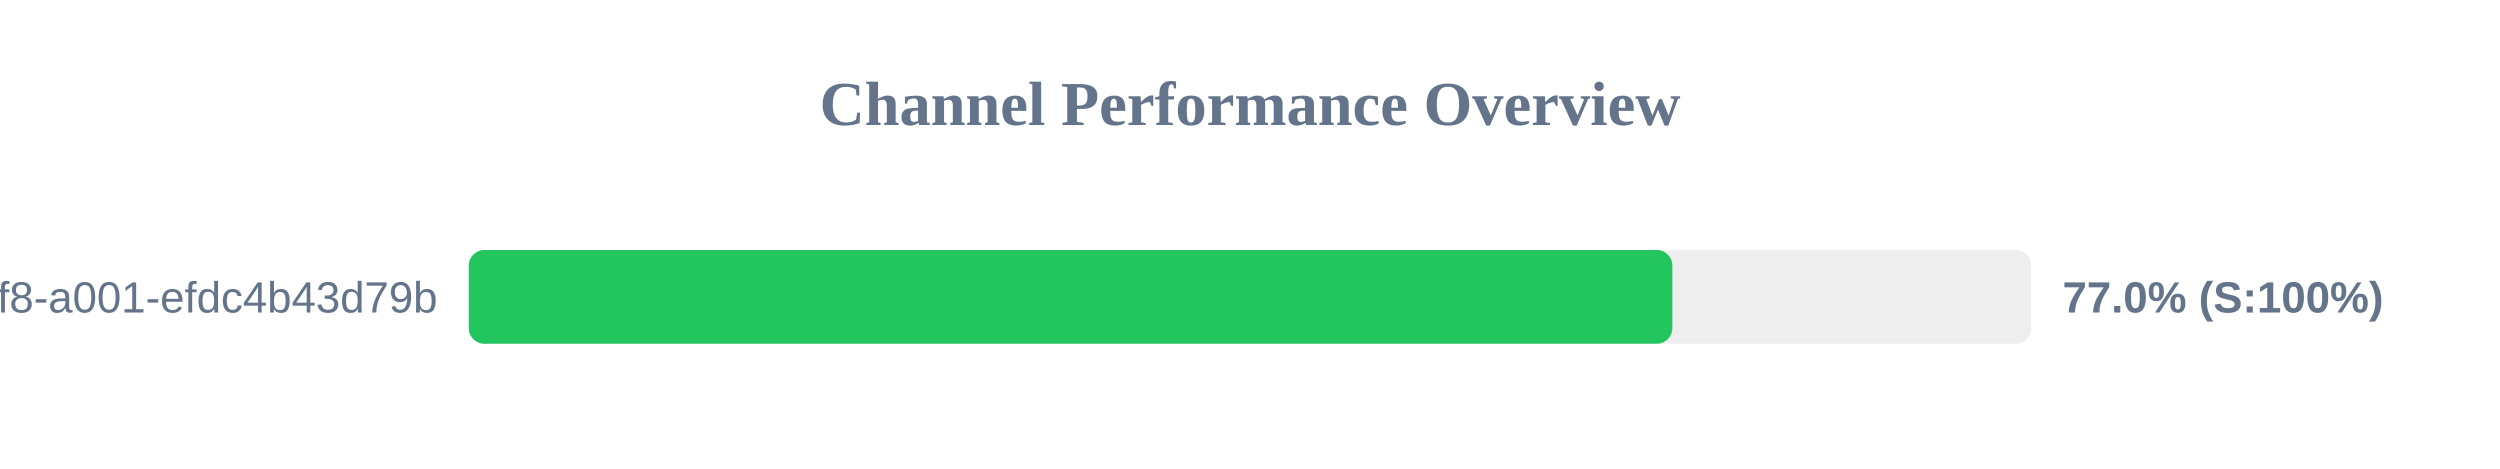
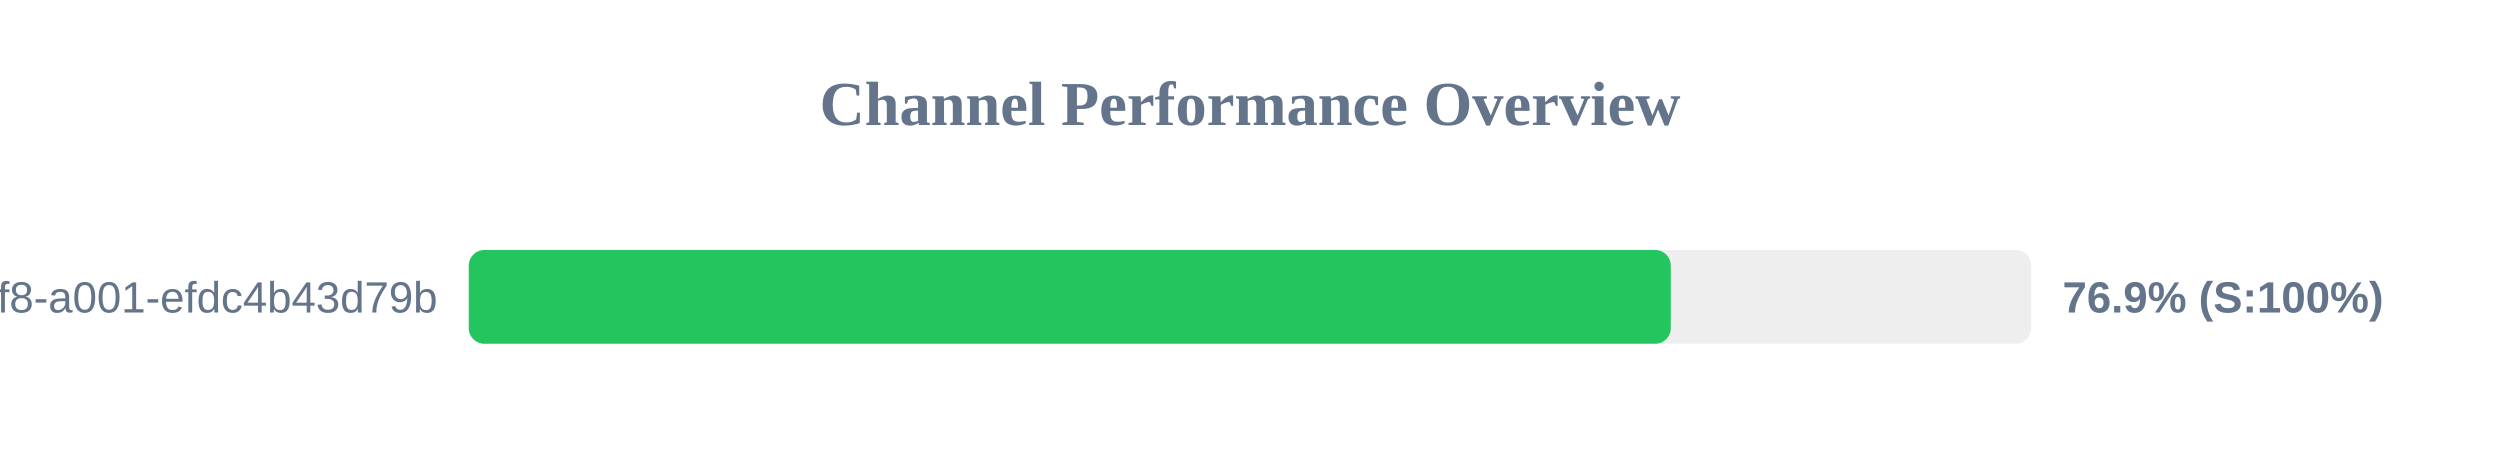
<svg xmlns="http://www.w3.org/2000/svg" width="800" height="150" version="1.1">
  <style>
        .row { font: 14px Arial; fill: #64748b; }
        .score { font: bold 14px Arial; fill: #64748b; }
    </style>
  <text x="400" y="40" text-anchor="middle" font-size="20px" font-weight="bold" fill="#64748b">Channel Performance Overview</text>
  <rect x="150" y="80" width="500" height="30" fill="#eee" rx="5" />
-   <rect x="150" y="80" width="385.15" height="30" fill="#22c55e" rx="5" />
+   <rect x="150" y="80" width="384.65" height="30" fill="#22c55e" rx="5" />
  <text x="140" y="100" text-anchor="end" class="row">?uuid=1fdb6b30-5371-4ff8-a001-efdc4b43d79b</text>
-   <text x="660" y="100" text-anchor="start" class="score">77.0% (S:100%)</text>
+   <text x="660" y="100" text-anchor="start" class="score">76.9% (S:100%)</text>
</svg>
